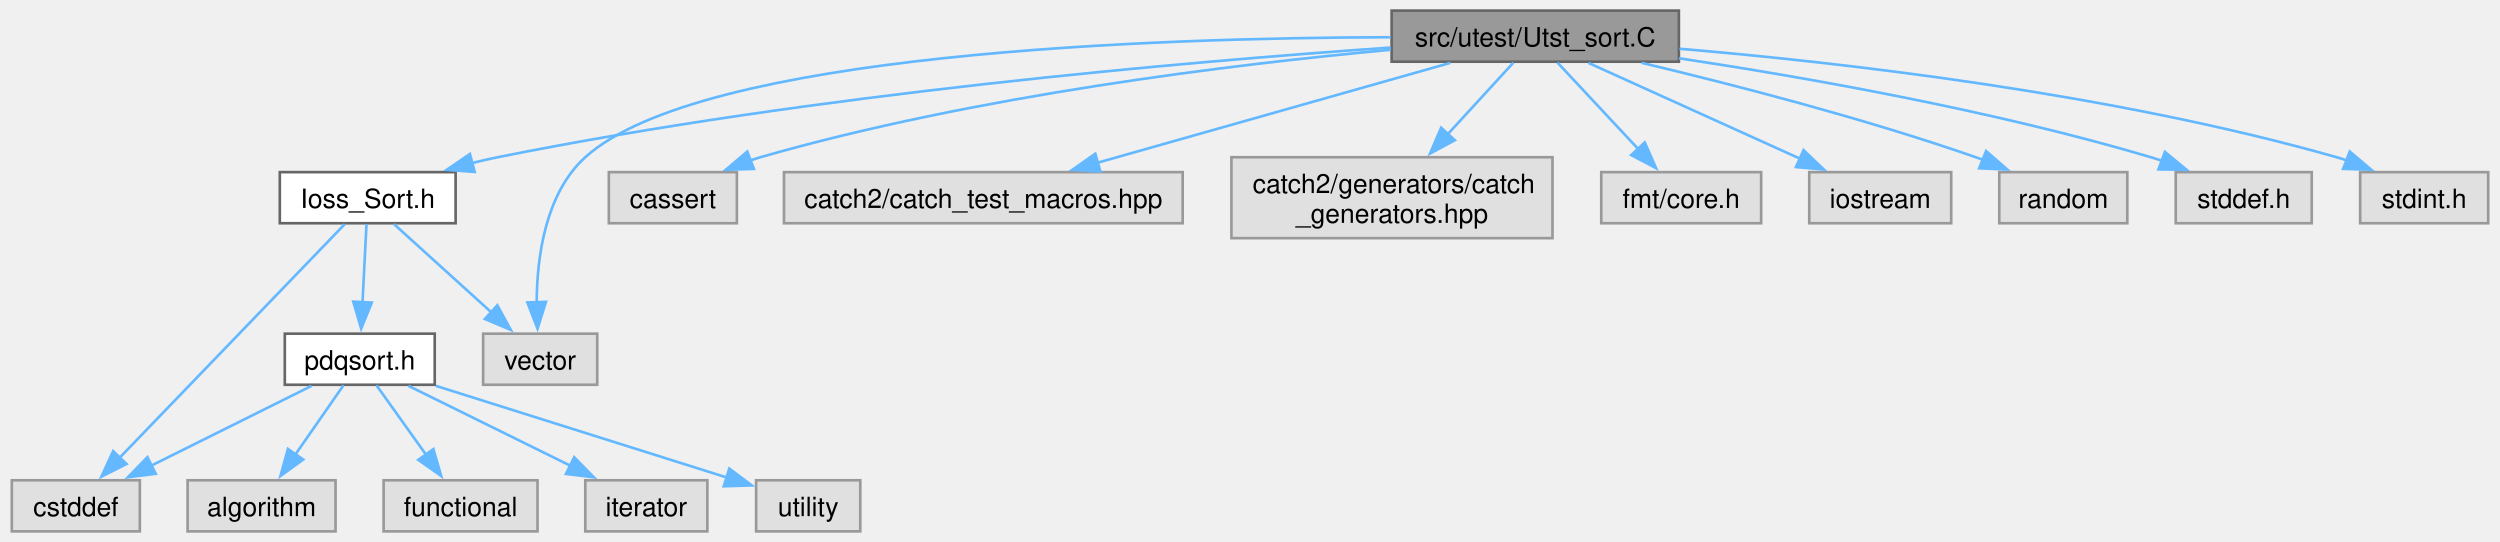
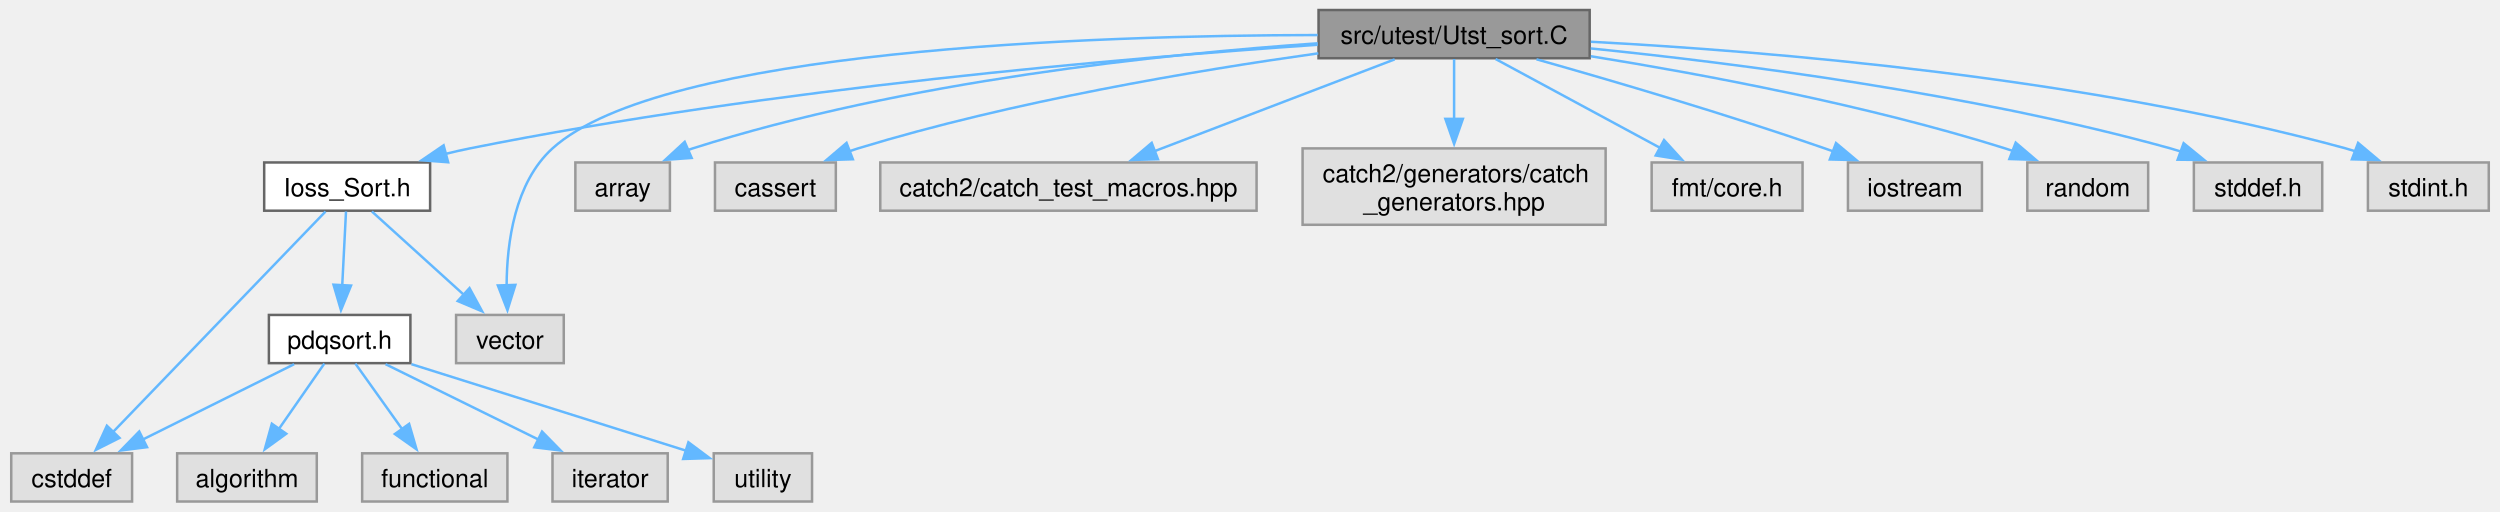
- <svg xmlns="http://www.w3.org/2000/svg" xmlns:xlink="http://www.w3.org/1999/xlink" width="941pt" height="204pt" viewBox="0.00 0.00 941.25 204.25">
+ <svg xmlns="http://www.w3.org/2000/svg" xmlns:xlink="http://www.w3.org/1999/xlink" width="997pt" height="204pt" viewBox="0.00 0.00 997.25 204.25">
  <g id="graph0" class="graph" transform="scale(1 1) rotate(0) translate(4 200.25)">
    <g id="Node000001" class="node">
      <g id="a_Node000001">
        <a xlink:title=" ">
-           <polygon fill="#999999" stroke="#666666" points="628.25,-196.25 520,-196.25 520,-177 628.25,-177 628.25,-196.25" />
-           <text text-anchor="middle" x="574.12" y="-182.75" font-family="Helvetica,sans-Serif" font-size="10.00">src/utest/Utst_sort.C</text>
+           <polygon fill="#999999" stroke="#666666" points="630.25,-196.25 522,-196.25 522,-177 630.25,-177 630.25,-196.25" />
+           <text text-anchor="middle" x="576.12" y="-182.75" font-family="Helvetica,sans-Serif" font-size="10.00">src/utest/Utst_sort.C</text>
        </a>
      </g>
    </g>
    <g id="Node000002" class="node">
      <g id="a_Node000002">
        <a xlink:href="Ioss__Sort_8h.html" target="_top" xlink:title=" ">
          <polygon fill="white" stroke="#666666" points="167.25,-135.38 101,-135.38 101,-116.12 167.25,-116.12 167.25,-135.38" />
          <text text-anchor="middle" x="134.12" y="-121.88" font-family="Helvetica,sans-Serif" font-size="10.00">Ioss_Sort.h</text>
        </a>
      </g>
    </g>
    <g id="edge1_Node000001_Node000002" class="edge">
      <g id="a_edge1_Node000001_Node000002">
        <a xlink:title=" ">
-           <path fill="none" stroke="#63b8ff" d="M519.59,-182.33C443.61,-177.07 301.85,-164.86 183.12,-141 179.95,-140.36 176.68,-139.62 173.41,-138.8" />
-           <polygon fill="#63b8ff" stroke="#63b8ff" points="174.45,-135.46 163.89,-136.25 172.64,-142.22 174.45,-135.46" />
+           <path fill="none" stroke="#63b8ff" d="M521.64,-182.37C445.35,-177.16 302.63,-164.98 183.12,-141 179.95,-140.36 176.68,-139.62 173.41,-138.81" />
+           <polygon fill="#63b8ff" stroke="#63b8ff" points="174.45,-135.46 163.89,-136.26 172.64,-142.22 174.45,-135.46" />
        </a>
      </g>
    </g>
    <g id="Node000009" class="node">
      <g id="a_Node000009">
        <a xlink:title=" ">
          <polygon fill="#e0e0e0" stroke="#999999" points="220.62,-74.5 177.62,-74.5 177.62,-55.25 220.62,-55.25 220.62,-74.5" />
          <text text-anchor="middle" x="199.12" y="-61" font-family="Helvetica,sans-Serif" font-size="10.00">vector</text>
        </a>
      </g>
    </g>
-     <g id="edge18_Node000001_Node000009" class="edge">
-       <g id="a_edge18_Node000001_Node000009">
-         <a xlink:title=" ">
-           <path fill="none" stroke="#63b8ff" d="M519.58,-186.22C430.54,-186.01 259.52,-180.32 216.12,-141 201.05,-127.34 197.89,-103.38 197.8,-86.19" />
-           <polygon fill="#63b8ff" stroke="#63b8ff" points="201.3,-86.5 198.13,-76.39 194.3,-86.27 201.3,-86.5" />
+     <g id="edge19_Node000001_Node000009" class="edge">
+       <g id="a_edge19_Node000001_Node000009">
+         <a xlink:title=" ">
+           <path fill="none" stroke="#63b8ff" d="M521.64,-186.26C432.21,-186.13 259.83,-180.57 216.12,-141 201.04,-127.34 197.88,-103.38 197.8,-86.19" />
+           <polygon fill="#63b8ff" stroke="#63b8ff" points="201.29,-86.5 198.13,-76.39 194.3,-86.27 201.29,-86.5" />
        </a>
      </g>
    </g>
    <g id="Node000010" class="node">
      <g id="a_Node000010">
        <a xlink:title=" ">
-           <polygon fill="#e0e0e0" stroke="#999999" points="273.25,-135.38 225,-135.38 225,-116.12 273.25,-116.12 273.25,-135.38" />
-           <text text-anchor="middle" x="249.12" y="-121.88" font-family="Helvetica,sans-Serif" font-size="10.00">cassert</text>
+           <polygon fill="#e0e0e0" stroke="#999999" points="263,-135.38 225.25,-135.38 225.25,-116.12 263,-116.12 263,-135.38" />
+           <text text-anchor="middle" x="244.12" y="-121.88" font-family="Helvetica,sans-Serif" font-size="10.00">array</text>
        </a>
      </g>
    </g>
    <g id="edge10_Node000001_Node000010" class="edge">
      <g id="a_edge10_Node000001_Node000010">
        <a xlink:title=" ">
-           <path fill="none" stroke="#63b8ff" d="M519.69,-181.5C460.36,-176.03 363.09,-164.25 282.12,-141 280.78,-140.61 279.41,-140.18 278.04,-139.72" />
-           <polygon fill="#63b8ff" stroke="#63b8ff" points="279.67,-136.6 269.08,-136.28 277.16,-143.13 279.67,-136.6" />
+           <path fill="none" stroke="#63b8ff" d="M521.67,-182.96C459.89,-178.72 356.76,-167.95 272.12,-141 271.48,-140.79 270.82,-140.57 270.17,-140.34" />
+           <polygon fill="#63b8ff" stroke="#63b8ff" points="271.69,-137.19 261.12,-136.42 268.91,-143.61 271.69,-137.19" />
        </a>
      </g>
    </g>
    <g id="Node000011" class="node">
      <g id="a_Node000011">
        <a xlink:title=" ">
-           <polygon fill="#e0e0e0" stroke="#999999" points="441.25,-135.38 291,-135.38 291,-116.12 441.25,-116.12 441.25,-135.38" />
-           <text text-anchor="middle" x="366.12" y="-121.88" font-family="Helvetica,sans-Serif" font-size="10.00">catch2/catch_test_macros.hpp</text>
+           <polygon fill="#e0e0e0" stroke="#999999" points="329.25,-135.38 281,-135.38 281,-116.12 329.25,-116.12 329.25,-135.38" />
+           <text text-anchor="middle" x="305.12" y="-121.88" font-family="Helvetica,sans-Serif" font-size="10.00">cassert</text>
        </a>
      </g>
    </g>
    <g id="edge11_Node000001_Node000011" class="edge">
      <g id="a_edge11_Node000001_Node000011">
        <a xlink:title=" ">
-           <path fill="none" stroke="#63b8ff" d="M542.08,-176.55C506.43,-166.46 448.65,-150.11 409.1,-138.91" />
-           <polygon fill="#63b8ff" stroke="#63b8ff" points="410.24,-135.6 399.66,-136.24 408.33,-142.33 410.24,-135.6" />
+           <path fill="none" stroke="#63b8ff" d="M521.9,-178.96C473.11,-172.14 399.84,-159.85 338.12,-141 336.96,-140.64 335.78,-140.26 334.6,-139.85" />
+           <polygon fill="#63b8ff" stroke="#63b8ff" points="336.05,-136.66 325.46,-136.32 333.53,-143.19 336.05,-136.66" />
        </a>
      </g>
    </g>
    <g id="Node000012" class="node">
      <g id="a_Node000012">
        <a xlink:title=" ">
-           <polygon fill="#e0e0e0" stroke="#999999" points="580.62,-141 459.62,-141 459.62,-110.5 580.62,-110.5 580.62,-141" />
-           <text text-anchor="start" x="467.62" y="-127.5" font-family="Helvetica,sans-Serif" font-size="10.00">catch2/generators/catch</text>
-           <text text-anchor="middle" x="520.12" y="-116.25" font-family="Helvetica,sans-Serif" font-size="10.00">_generators.hpp</text>
+           <polygon fill="#e0e0e0" stroke="#999999" points="497.25,-135.38 347,-135.38 347,-116.12 497.25,-116.12 497.25,-135.38" />
+           <text text-anchor="middle" x="422.12" y="-121.88" font-family="Helvetica,sans-Serif" font-size="10.00">catch2/catch_test_macros.hpp</text>
        </a>
      </g>
    </g>
    <g id="edge12_Node000001_Node000012" class="edge">
      <g id="a_edge12_Node000001_Node000012">
        <a xlink:title=" ">
-           <path fill="none" stroke="#63b8ff" d="M565.92,-176.68C559.33,-169.49 549.76,-159.06 541.07,-149.59" />
-           <polygon fill="#63b8ff" stroke="#63b8ff" points="543.82,-147.4 534.48,-142.4 538.66,-152.13 543.82,-147.4" />
+           <path fill="none" stroke="#63b8ff" d="M552.4,-176.55C526.74,-166.74 485.59,-151.01 456.42,-139.86" />
+           <polygon fill="#63b8ff" stroke="#63b8ff" points="457.88,-136.67 447.29,-136.37 455.38,-143.21 457.88,-136.67" />
        </a>
      </g>
    </g>
    <g id="Node000013" class="node">
      <g id="a_Node000013">
        <a xlink:title=" ">
-           <polygon fill="#e0e0e0" stroke="#999999" points="659.25,-135.38 599,-135.38 599,-116.12 659.25,-116.12 659.25,-135.38" />
-           <text text-anchor="middle" x="629.12" y="-121.88" font-family="Helvetica,sans-Serif" font-size="10.00">fmt/core.h</text>
+           <polygon fill="#e0e0e0" stroke="#999999" points="636.62,-141 515.62,-141 515.62,-110.5 636.62,-110.5 636.62,-141" />
+           <text text-anchor="start" x="523.62" y="-127.5" font-family="Helvetica,sans-Serif" font-size="10.00">catch2/generators/catch</text>
+           <text text-anchor="middle" x="576.12" y="-116.25" font-family="Helvetica,sans-Serif" font-size="10.00">_generators.hpp</text>
        </a>
      </g>
    </g>
    <g id="edge13_Node000001_Node000013" class="edge">
      <g id="a_edge13_Node000001_Node000013">
        <a xlink:title=" ">
-           <path fill="none" stroke="#63b8ff" d="M582.48,-176.68C590.55,-168.04 603,-154.71 613.01,-144" />
-           <polygon fill="#63b8ff" stroke="#63b8ff" points="615.39,-146.58 619.66,-136.88 610.28,-141.8 615.39,-146.58" />
+           <path fill="none" stroke="#63b8ff" d="M576.12,-176.68C576.12,-170.23 576.12,-161.16 576.12,-152.51" />
+           <polygon fill="#63b8ff" stroke="#63b8ff" points="579.63,-152.8 576.13,-142.8 572.63,-152.8 579.63,-152.8" />
        </a>
      </g>
    </g>
    <g id="Node000014" class="node">
      <g id="a_Node000014">
        <a xlink:title=" ">
-           <polygon fill="#e0e0e0" stroke="#999999" points="730.88,-135.38 677.38,-135.38 677.38,-116.12 730.88,-116.12 730.88,-135.38" />
-           <text text-anchor="middle" x="704.12" y="-121.88" font-family="Helvetica,sans-Serif" font-size="10.00">iostream</text>
+           <polygon fill="#e0e0e0" stroke="#999999" points="715.25,-135.38 655,-135.38 655,-116.12 715.25,-116.12 715.25,-135.38" />
+           <text text-anchor="middle" x="685.12" y="-121.88" font-family="Helvetica,sans-Serif" font-size="10.00">fmt/core.h</text>
        </a>
      </g>
    </g>
    <g id="edge14_Node000001_Node000014" class="edge">
      <g id="a_edge14_Node000001_Node000014">
        <a xlink:title=" ">
-           <path fill="none" stroke="#63b8ff" d="M594.15,-176.55C615.49,-166.89 649.52,-151.48 674.08,-140.36" />
-           <polygon fill="#63b8ff" stroke="#63b8ff" points="675.24,-143.67 682.91,-136.36 672.36,-137.3 675.24,-143.67" />
+           <path fill="none" stroke="#63b8ff" d="M592.68,-176.68C610.13,-167.26 637.87,-152.27 658.42,-141.18" />
+           <polygon fill="#63b8ff" stroke="#63b8ff" points="659.95,-144.33 667.08,-136.5 656.62,-138.17 659.95,-144.33" />
        </a>
      </g>
    </g>
    <g id="Node000015" class="node">
      <g id="a_Node000015">
        <a xlink:title=" ">
-           <polygon fill="#e0e0e0" stroke="#999999" points="797.25,-135.38 749,-135.38 749,-116.12 797.25,-116.12 797.25,-135.38" />
-           <text text-anchor="middle" x="773.12" y="-121.88" font-family="Helvetica,sans-Serif" font-size="10.00">random</text>
+           <polygon fill="#e0e0e0" stroke="#999999" points="786.88,-135.38 733.38,-135.38 733.38,-116.12 786.88,-116.12 786.88,-135.38" />
+           <text text-anchor="middle" x="760.12" y="-121.88" font-family="Helvetica,sans-Serif" font-size="10.00">iostream</text>
        </a>
      </g>
    </g>
    <g id="edge15_Node000001_Node000015" class="edge">
      <g id="a_edge15_Node000001_Node000015">
        <a xlink:title=" ">
-           <path fill="none" stroke="#63b8ff" d="M614.19,-176.58C648.13,-168.51 697.85,-155.72 740.12,-141 741.08,-140.67 742.04,-140.32 743.02,-139.96" />
-           <polygon fill="#63b8ff" stroke="#63b8ff" points="744.02,-143.33 752.01,-136.37 741.42,-136.83 744.02,-143.33" />
+           <path fill="none" stroke="#63b8ff" d="M609.01,-176.57C639.17,-168.06 684.97,-154.63 724.12,-141 725.27,-140.6 726.43,-140.19 727.6,-139.77" />
+           <polygon fill="#63b8ff" stroke="#63b8ff" points="728.61,-143.13 736.73,-136.32 726.14,-136.58 728.61,-143.13" />
        </a>
      </g>
    </g>
    <g id="Node000016" class="node">
      <g id="a_Node000016">
        <a xlink:title=" ">
-           <polygon fill="#e0e0e0" stroke="#999999" points="866.75,-135.38 815.5,-135.38 815.5,-116.12 866.75,-116.12 866.75,-135.38" />
-           <text text-anchor="middle" x="841.12" y="-121.88" font-family="Helvetica,sans-Serif" font-size="10.00">stddef.h</text>
+           <polygon fill="#e0e0e0" stroke="#999999" points="853.25,-135.38 805,-135.38 805,-116.12 853.25,-116.12 853.25,-135.38" />
+           <text text-anchor="middle" x="829.12" y="-121.88" font-family="Helvetica,sans-Serif" font-size="10.00">random</text>
        </a>
      </g>
    </g>
    <g id="edge16_Node000001_Node000016" class="edge">
      <g id="a_edge16_Node000001_Node000016">
        <a xlink:title=" ">
-           <path fill="none" stroke="#63b8ff" d="M628.29,-178.29C675.77,-171.14 746.35,-158.73 806.12,-141 807.5,-140.59 808.91,-140.15 810.31,-139.68" />
-           <polygon fill="#63b8ff" stroke="#63b8ff" points="811.42,-143 819.59,-136.25 809,-136.43 811.42,-143" />
+           <path fill="none" stroke="#63b8ff" d="M630.71,-177.79C675.72,-170.56 740.9,-158.32 796.12,-141 797.11,-140.69 798.12,-140.36 799.12,-140.01" />
+           <polygon fill="#63b8ff" stroke="#63b8ff" points="800.36,-143.29 808.42,-136.42 797.83,-136.76 800.36,-143.29" />
        </a>
      </g>
    </g>
    <g id="Node000017" class="node">
      <g id="a_Node000017">
        <a xlink:title=" ">
-           <polygon fill="#e0e0e0" stroke="#999999" points="933.25,-135.38 885,-135.38 885,-116.12 933.25,-116.12 933.25,-135.38" />
-           <text text-anchor="middle" x="909.12" y="-121.88" font-family="Helvetica,sans-Serif" font-size="10.00">stdint.h</text>
+           <polygon fill="#e0e0e0" stroke="#999999" points="922.75,-135.38 871.5,-135.38 871.5,-116.12 922.75,-116.12 922.75,-135.38" />
+           <text text-anchor="middle" x="897.12" y="-121.88" font-family="Helvetica,sans-Serif" font-size="10.00">stddef.h</text>
        </a>
      </g>
    </g>
    <g id="edge17_Node000001_Node000017" class="edge">
      <g id="a_edge17_Node000001_Node000017">
        <a xlink:title=" ">
-           <path fill="none" stroke="#63b8ff" d="M628.48,-181.88C689.64,-176.69 791.5,-165.07 876.12,-141 877.48,-140.62 878.84,-140.19 880.22,-139.73" />
-           <polygon fill="#63b8ff" stroke="#63b8ff" points="881.09,-143.14 889.17,-136.3 878.58,-136.61 881.09,-143.14" />
+           <path fill="none" stroke="#63b8ff" d="M630.68,-180.91C688.83,-175.01 783.2,-162.91 862.12,-141 863.51,-140.62 864.92,-140.19 866.33,-139.74" />
+           <polygon fill="#63b8ff" stroke="#63b8ff" points="867.41,-143.07 875.62,-136.37 865.03,-136.49 867.41,-143.07" />
+         </a>
+       </g>
+     </g>
+     <g id="Node000018" class="node">
+       <g id="a_Node000018">
+         <a xlink:title=" ">
+           <polygon fill="#e0e0e0" stroke="#999999" points="989.25,-135.38 941,-135.38 941,-116.12 989.25,-116.12 989.25,-135.38" />
+           <text text-anchor="middle" x="965.12" y="-121.88" font-family="Helvetica,sans-Serif" font-size="10.00">stdint.h</text>
+         </a>
+       </g>
+     </g>
+     <g id="edge18_Node000001_Node000018" class="edge">
+       <g id="a_edge18_Node000001_Node000018">
+         <a xlink:title=" ">
+           <path fill="none" stroke="#63b8ff" d="M630.73,-183.57C701.4,-179.82 827.86,-169.43 932.12,-141 933.48,-140.63 934.85,-140.22 936.23,-139.77" />
+           <polygon fill="#63b8ff" stroke="#63b8ff" points="937.08,-143.19 945.19,-136.37 934.6,-136.64 937.08,-143.19" />
        </a>
      </g>
    </g>
    <g id="Node000003" class="node">
      <g id="a_Node000003">
        <a xlink:href="pdqsort_8h.html" target="_top" xlink:title=" ">
          <polygon fill="white" stroke="#666666" points="159.38,-74.5 102.88,-74.5 102.88,-55.25 159.38,-55.25 159.38,-74.5" />
          <text text-anchor="middle" x="131.12" y="-61" font-family="Helvetica,sans-Serif" font-size="10.00">pdqsort.h</text>
        </a>
      </g>
    </g>
    <g id="edge2_Node000002_Node000003" class="edge">
      <g id="a_edge2_Node000002_Node000003">
        <a xlink:title=" ">
          <path fill="none" stroke="#63b8ff" d="M133.67,-115.81C133.27,-107.94 132.67,-96.2 132.15,-86.07" />
          <polygon fill="#63b8ff" stroke="#63b8ff" points="135.67,-86.22 131.66,-76.41 128.68,-86.58 135.67,-86.22" />
        </a>
      </g>
    </g>
    <g id="Node000005" class="node">
      <g id="a_Node000005">
        <a xlink:title=" ">
          <polygon fill="#e0e0e0" stroke="#999999" points="48.25,-19.25 0,-19.25 0,0 48.25,0 48.25,-19.25" />
          <text text-anchor="middle" x="24.12" y="-5.75" font-family="Helvetica,sans-Serif" font-size="10.00">cstddef</text>
        </a>
      </g>
    </g>
    <g id="edge8_Node000002_Node000005" class="edge">
      <g id="a_edge8_Node000002_Node000005">
        <a xlink:title=" ">
          <path fill="none" stroke="#63b8ff" d="M125.49,-115.79C107.18,-96.79 64.17,-52.18 40.49,-27.6" />
          <polygon fill="#63b8ff" stroke="#63b8ff" points="43.23,-25.4 33.77,-20.63 38.19,-30.26 43.23,-25.4" />
        </a>
      </g>
    </g>
    <g id="edge9_Node000002_Node000009" class="edge">
      <g id="a_edge9_Node000002_Node000009">
        <a xlink:title=" ">
          <path fill="none" stroke="#63b8ff" d="M144,-115.81C153.73,-106.99 168.85,-93.3 180.79,-82.48" />
          <polygon fill="#63b8ff" stroke="#63b8ff" points="182.98,-85.22 188.04,-75.92 178.28,-80.04 182.98,-85.22" />
        </a>
      </g>
    </g>
    <g id="Node000004" class="node">
      <g id="a_Node000004">
        <a xlink:title=" ">
          <polygon fill="#e0e0e0" stroke="#999999" points="122,-19.25 66.25,-19.25 66.25,0 122,0 122,-19.25" />
          <text text-anchor="middle" x="94.12" y="-5.75" font-family="Helvetica,sans-Serif" font-size="10.00">algorithm</text>
        </a>
      </g>
    </g>
    <g id="edge3_Node000003_Node000004" class="edge">
      <g id="a_edge3_Node000003_Node000004">
        <a xlink:title=" ">
          <path fill="none" stroke="#63b8ff" d="M125.02,-55.08C120.06,-47.96 112.92,-37.68 106.75,-28.8" />
          <polygon fill="#63b8ff" stroke="#63b8ff" points="109.81,-27.07 101.23,-20.85 104.06,-31.06 109.81,-27.07" />
        </a>
      </g>
    </g>
    <g id="edge4_Node000003_Node000005" class="edge">
      <g id="a_edge4_Node000003_Node000005">
        <a xlink:title=" ">
          <path fill="none" stroke="#63b8ff" d="M112.97,-54.84C96.45,-46.62 71.78,-34.34 52.63,-24.81" />
          <polygon fill="#63b8ff" stroke="#63b8ff" points="54.23,-21.7 43.72,-20.38 51.11,-27.97 54.23,-21.7" />
        </a>
      </g>
    </g>
    <g id="Node000006" class="node">
      <g id="a_Node000006">
        <a xlink:title=" ">
          <polygon fill="#e0e0e0" stroke="#999999" points="198.12,-19.25 140.12,-19.25 140.12,0 198.12,0 198.12,-19.25" />
          <text text-anchor="middle" x="169.12" y="-5.75" font-family="Helvetica,sans-Serif" font-size="10.00">functional</text>
        </a>
      </g>
    </g>
    <g id="edge5_Node000003_Node000006" class="edge">
      <g id="a_edge5_Node000003_Node000006">
        <a xlink:title=" ">
          <path fill="none" stroke="#63b8ff" d="M137.4,-55.08C142.48,-47.96 149.82,-37.68 156.16,-28.8" />
          <polygon fill="#63b8ff" stroke="#63b8ff" points="158.87,-31.01 161.83,-20.84 153.18,-26.95 158.87,-31.01" />
        </a>
      </g>
    </g>
    <g id="Node000007" class="node">
      <g id="a_Node000007">
        <a xlink:title=" ">
          <polygon fill="#e0e0e0" stroke="#999999" points="262.12,-19.25 216.12,-19.25 216.12,0 262.12,0 262.12,-19.25" />
          <text text-anchor="middle" x="239.12" y="-5.75" font-family="Helvetica,sans-Serif" font-size="10.00">iterator</text>
        </a>
      </g>
    </g>
    <g id="edge6_Node000003_Node000007" class="edge">
      <g id="a_edge6_Node000003_Node000007">
        <a xlink:title=" ">
          <path fill="none" stroke="#63b8ff" d="M149.45,-54.84C166.2,-46.58 191.26,-34.23 210.63,-24.68" />
          <polygon fill="#63b8ff" stroke="#63b8ff" points="211.94,-27.93 219.36,-20.37 208.84,-21.65 211.94,-27.93" />
        </a>
      </g>
    </g>
    <g id="Node000008" class="node">
      <g id="a_Node000008">
        <a xlink:title=" ">
          <polygon fill="#e0e0e0" stroke="#999999" points="319.75,-19.25 280.5,-19.25 280.5,0 319.75,0 319.75,-19.25" />
          <text text-anchor="middle" x="300.12" y="-5.75" font-family="Helvetica,sans-Serif" font-size="10.00">utility</text>
        </a>
      </g>
    </g>
    <g id="edge7_Node000003_Node000008" class="edge">
      <g id="a_edge7_Node000003_Node000008">
        <a xlink:title=" ">
          <path fill="none" stroke="#63b8ff" d="M159.79,-54.84C190.32,-45.22 238.45,-30.06 269.65,-20.23" />
          <polygon fill="#63b8ff" stroke="#63b8ff" points="270.39,-23.66 278.88,-17.32 268.29,-16.99 270.39,-23.66" />
        </a>
      </g>
    </g>
  </g>
</svg>
